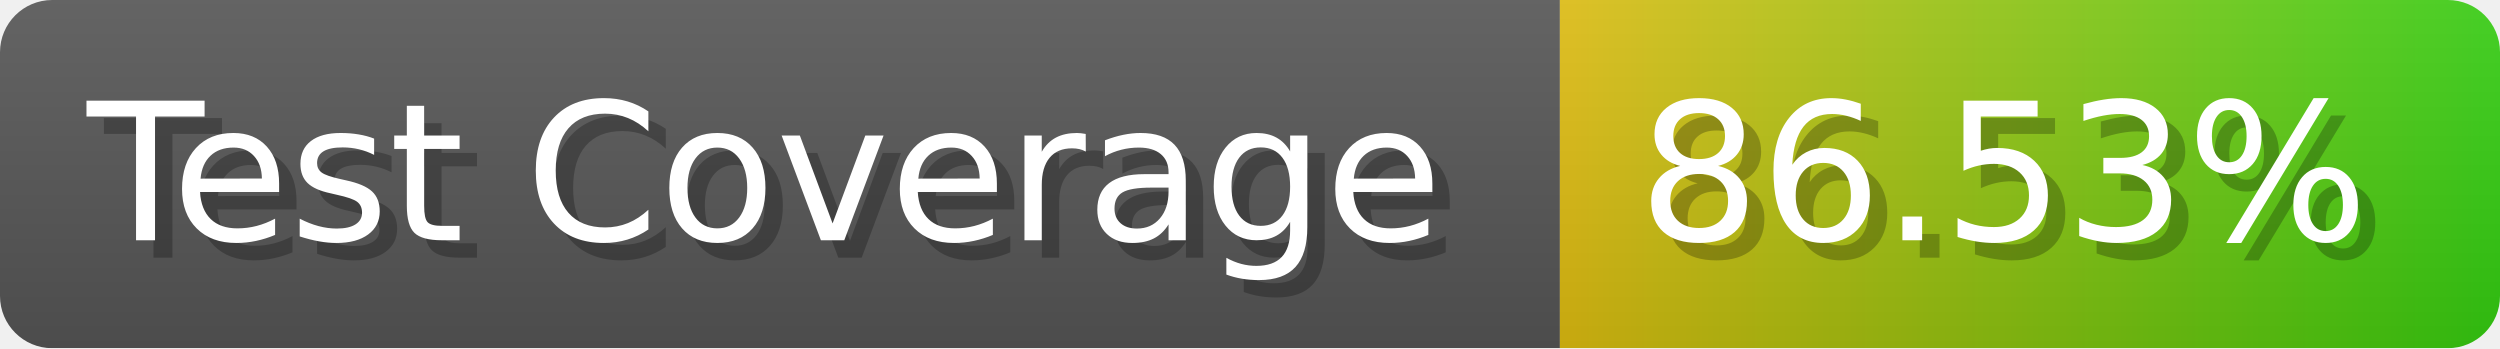
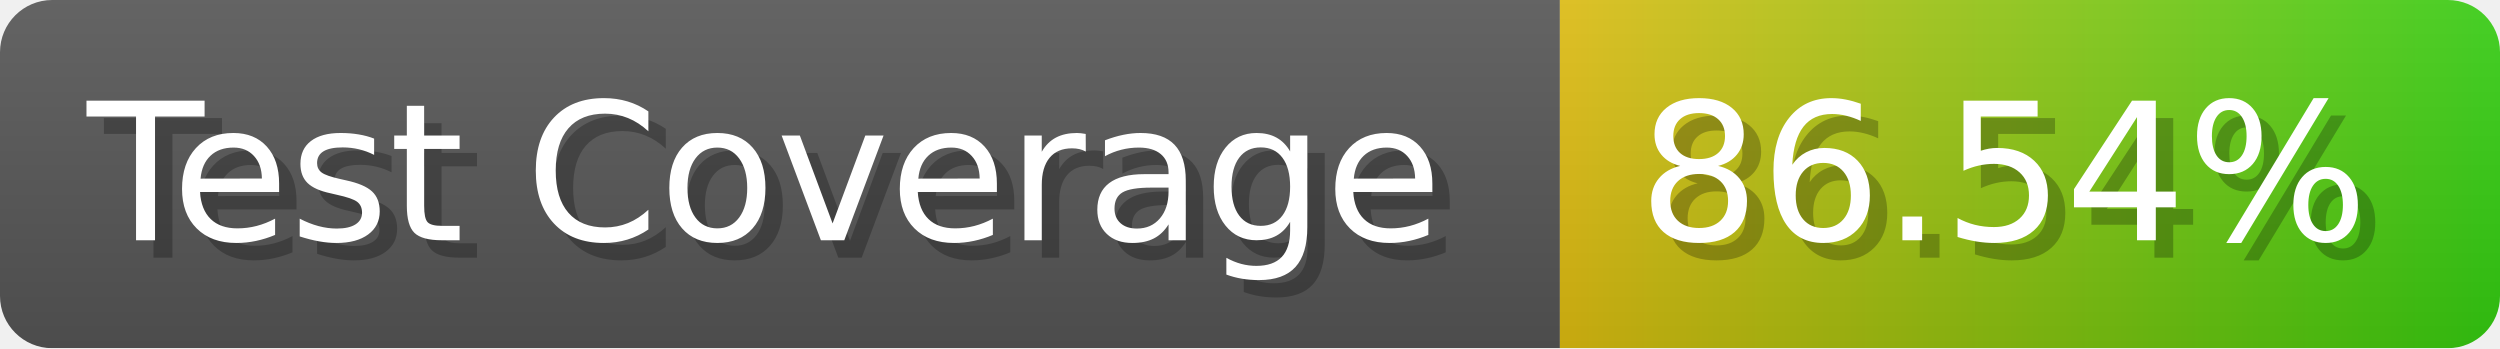
- <svg xmlns="http://www.w3.org/2000/svg" width="143.6" height="20" viewBox="0 0 1436 200" role="img" aria-label="Test Coverage: 86.53%">
+ <svg xmlns="http://www.w3.org/2000/svg" width="143.6" height="20" viewBox="0 0 1436 200" role="img" aria-label="Test Coverage: 86.54%">
  <linearGradient id="a" x2="0" y2="100%">
    <stop offset="0" stop-opacity=".1" stop-color="#EEE" />
    <stop offset="1" stop-opacity=".1" />
  </linearGradient>
  <mask id="m">
    <rect width="1436" height="200" rx="30" fill="#FFF" />
  </mask>
  <g mask="url(#m)">
    <rect width="896" height="200" fill="#555" />
    <rect width="540" height="200" fill="url(#x)" x="896" />
    <rect width="1436" height="200" fill="url(#a)" />
  </g>
  <g aria-hidden="true" fill="#fff" text-anchor="start" font-family="Verdana,DejaVu Sans,sans-serif" font-size="110">
    <text x="60" y="148" textLength="796" fill="#000" opacity="0.25">Test Coverage</text>
    <text x="50" y="138" textLength="796">Test Coverage</text>
-     <text x="951" y="148" textLength="440" fill="#000" opacity="0.25">86.53%</text>
-     <text x="941" y="138" textLength="440">86.53%</text>
+     <text x="951" y="148" textLength="440" fill="#000" opacity="0.25">86.54%</text>
+     <text x="941" y="138" textLength="440">86.54%</text>
  </g>
  <linearGradient id="x" x1="0%" y1="0%" x2="100%" y2="0%">
    <stop offset="0%" style="stop-color:#DB1" />
    <stop offset="100%" style="stop-color:#3C1" />
  </linearGradient>
</svg>
